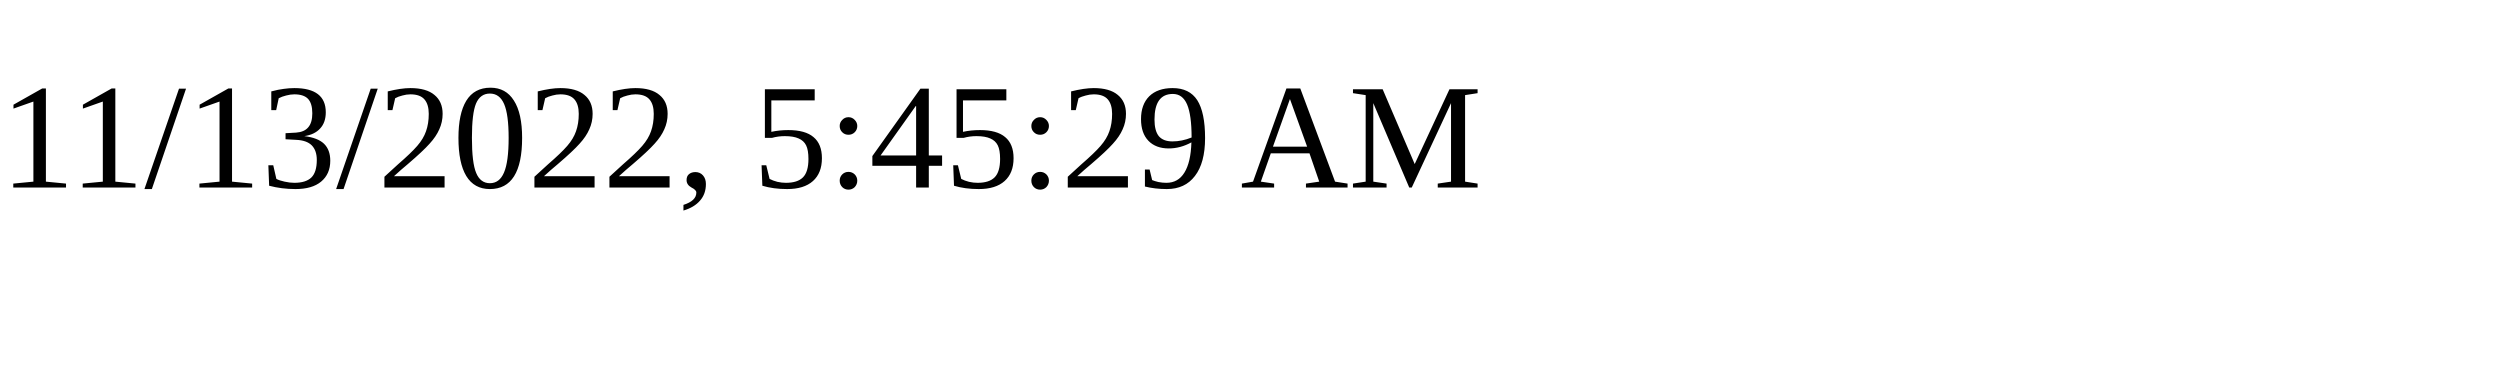
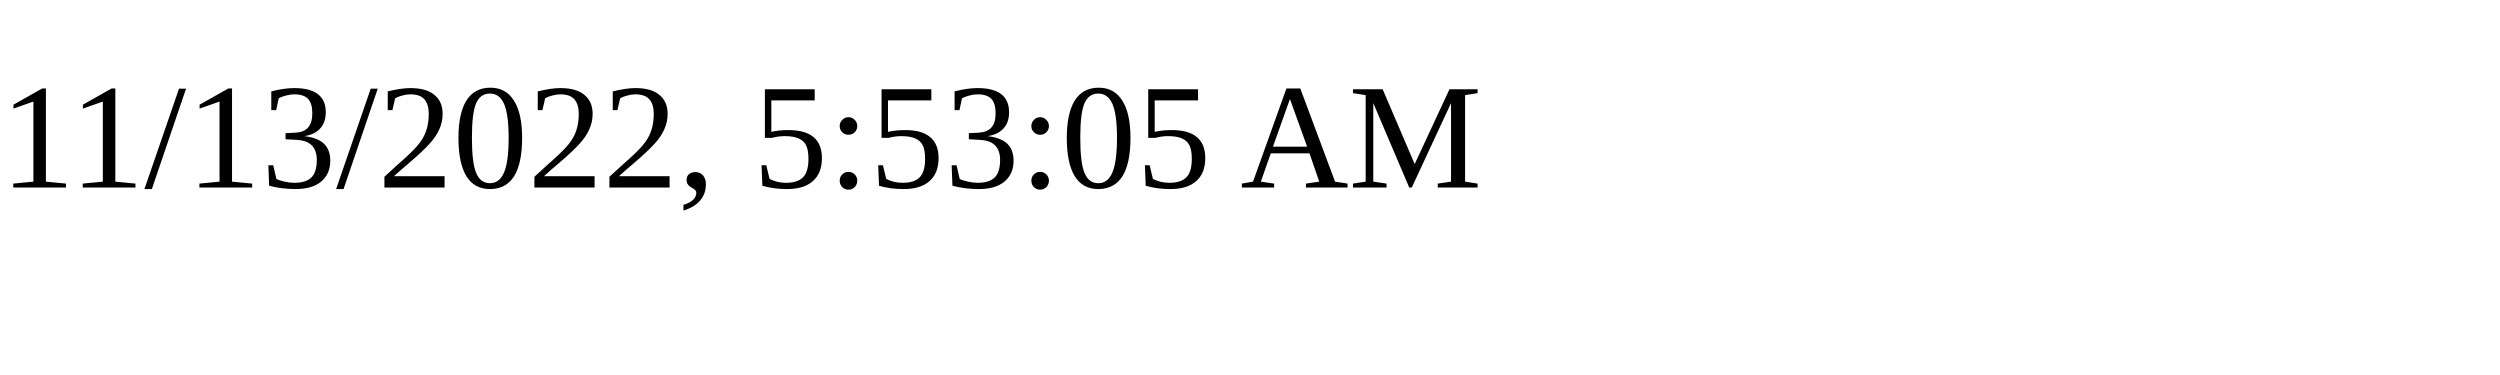
<svg xmlns="http://www.w3.org/2000/svg" height="30" width="200">
-   <text x="0" y="15">11/13/2022, 5:45:29 AM</text>
+   <text x="0" y="15">11/13/2022, 5:53:05 AM</text>
</svg>
